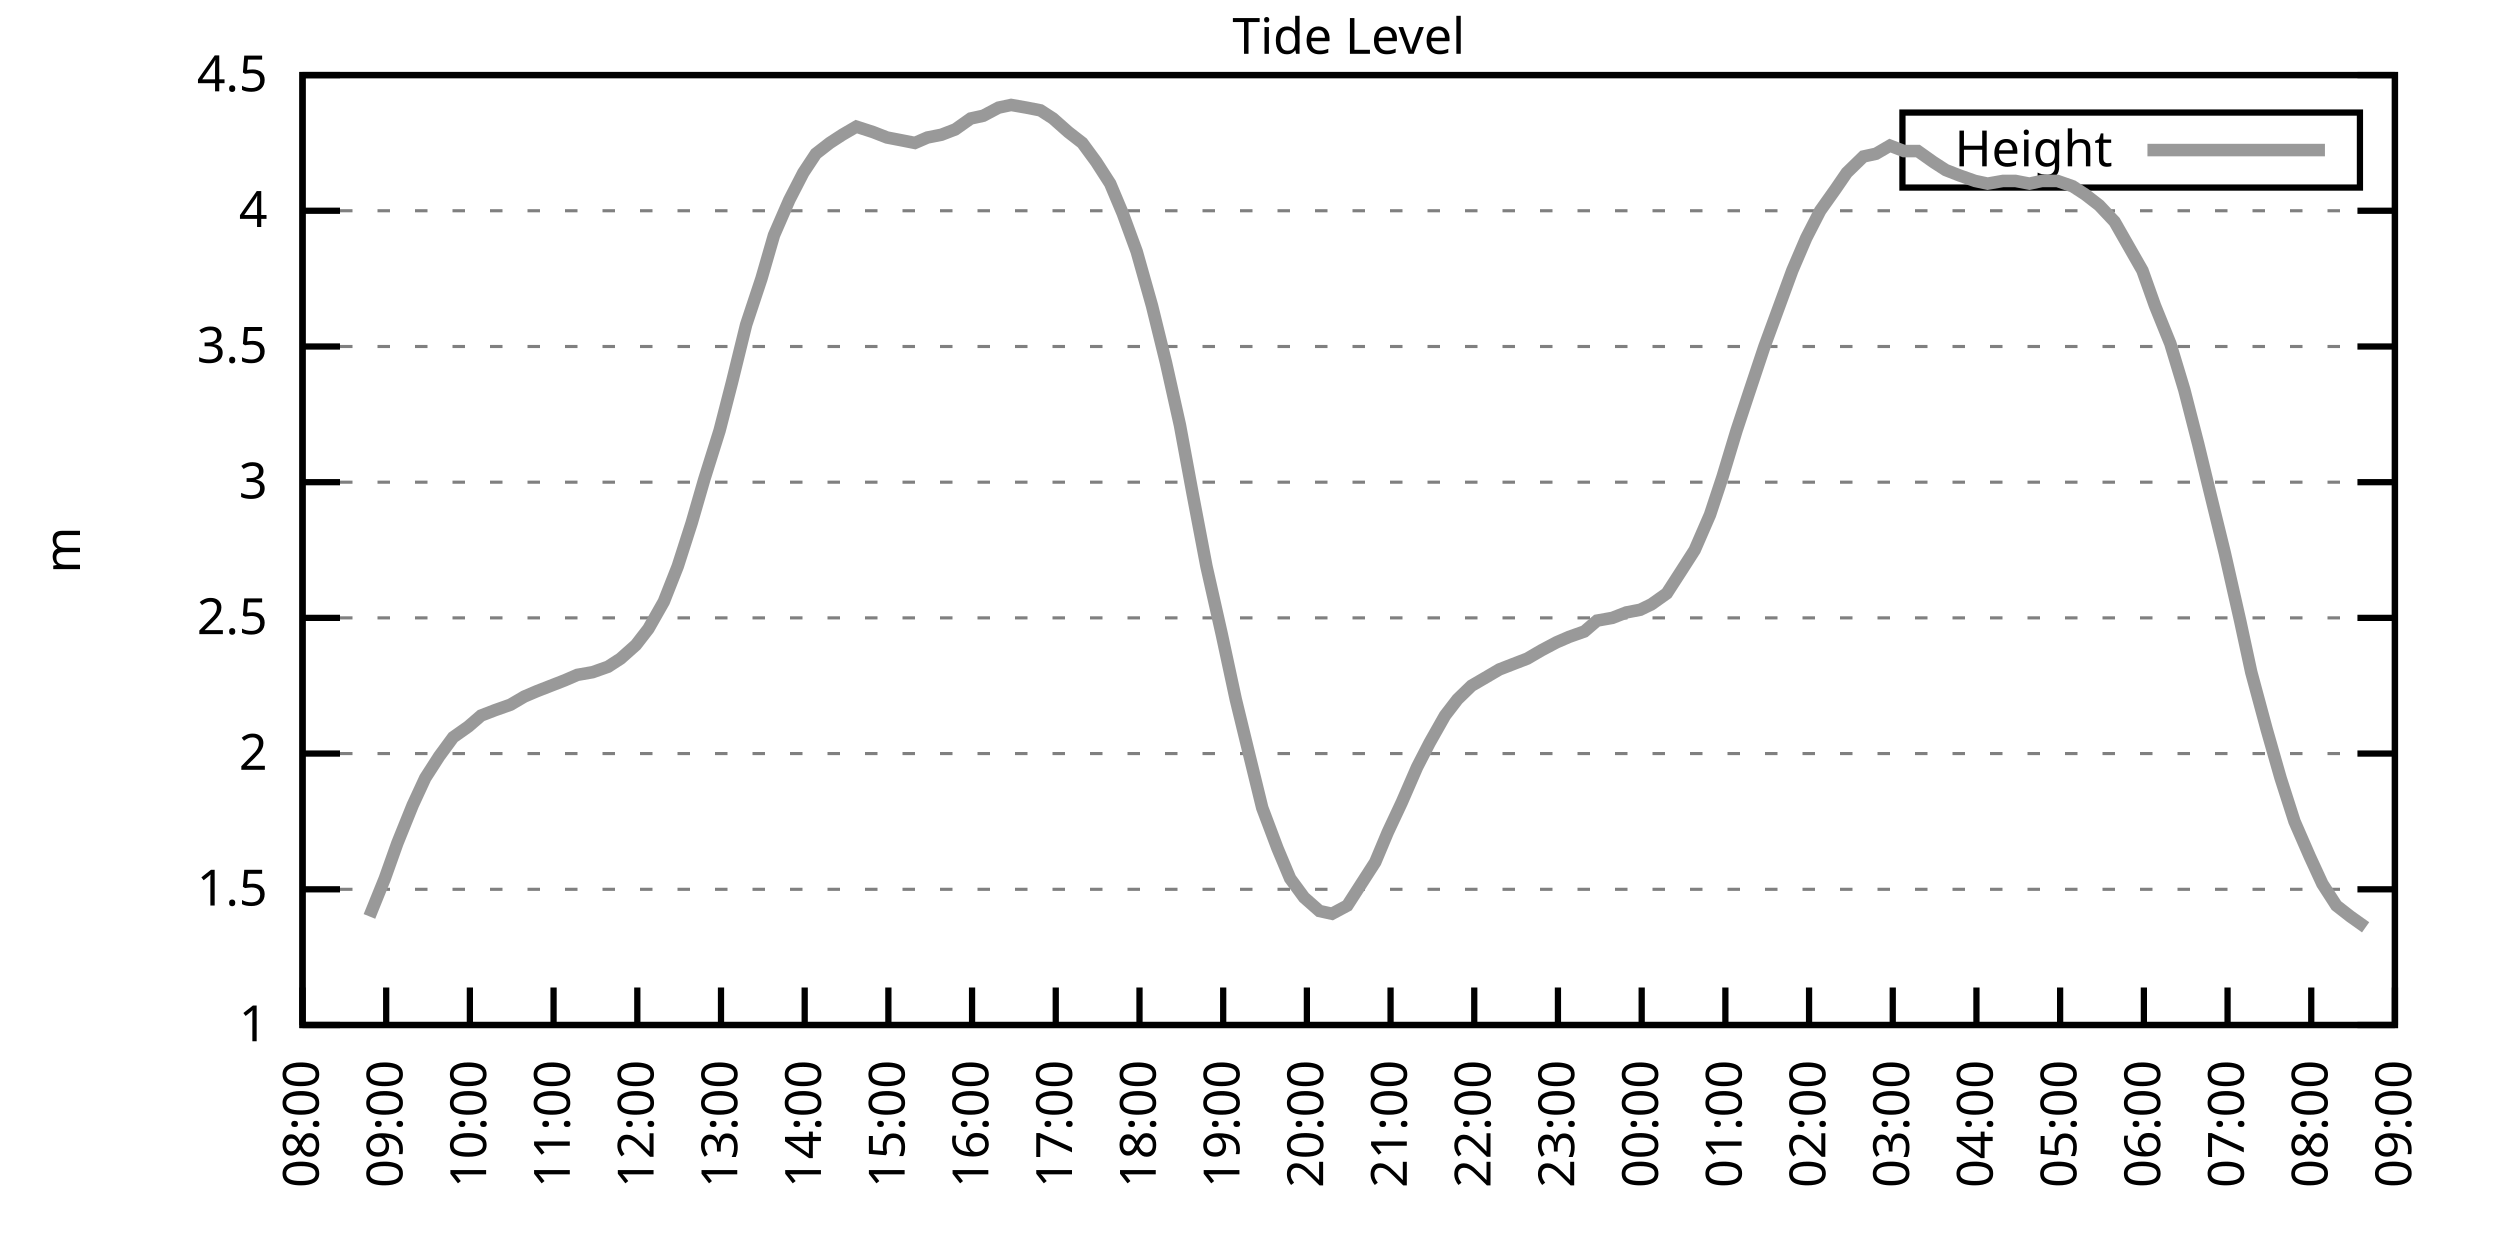
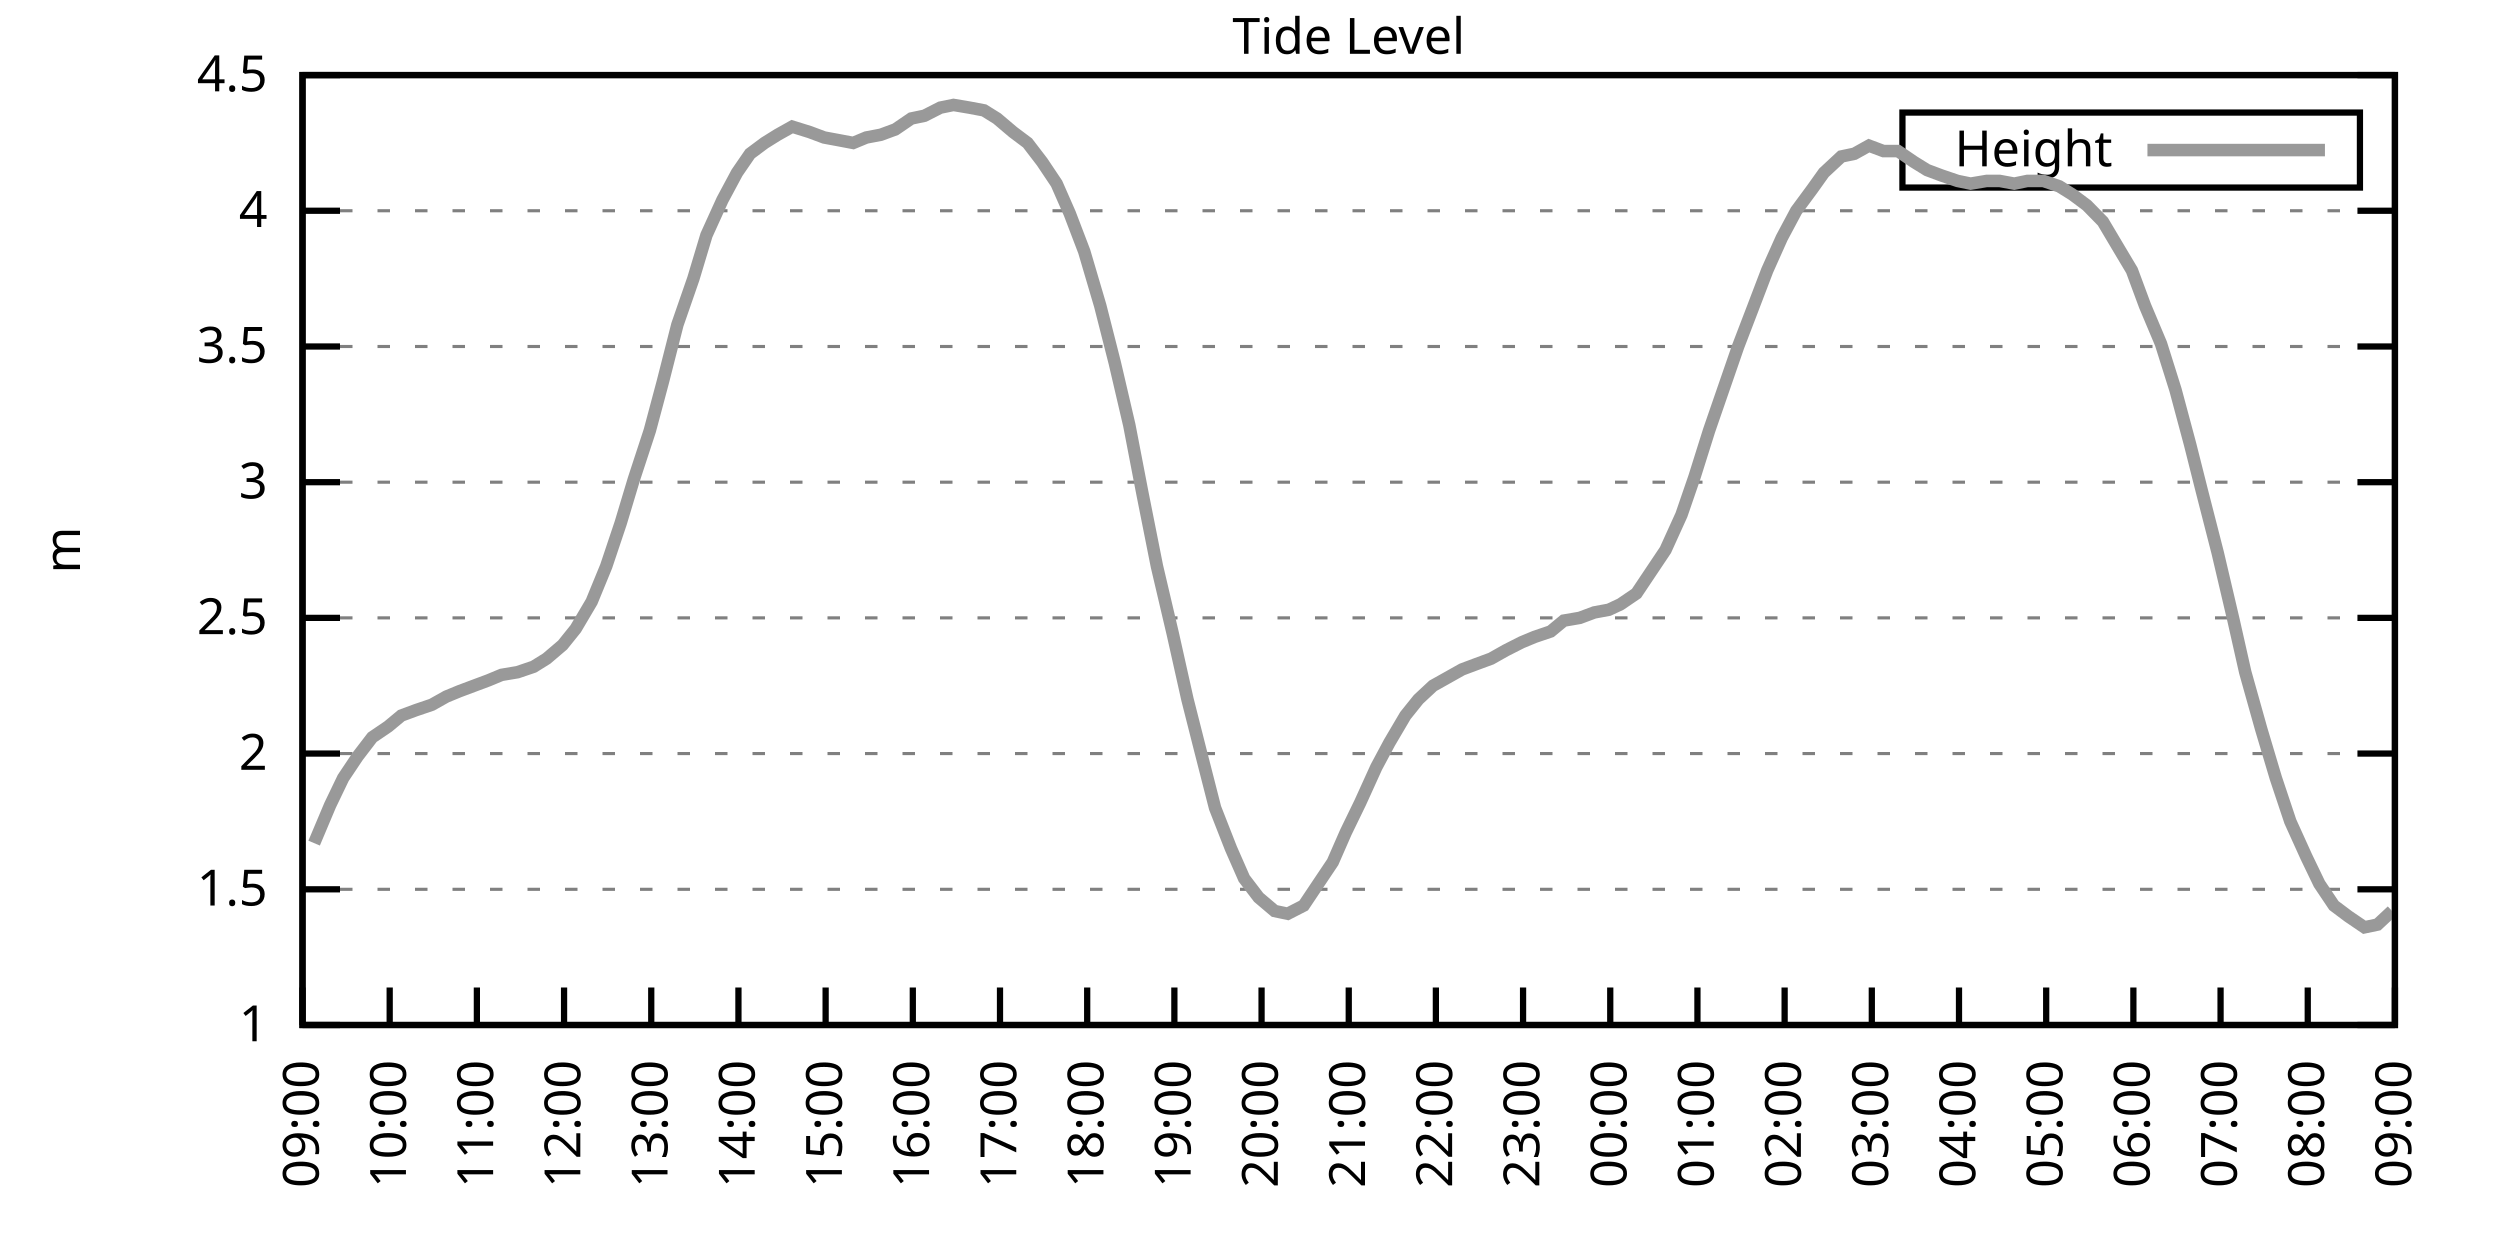
<svg xmlns="http://www.w3.org/2000/svg" xmlns:xlink="http://www.w3.org/1999/xlink" width="400" height="200" viewBox="0 0 400 200">
  <g id="gnuplot_canvas">
    <rect x="0" y="0" width="400" height="200" fill="none" />
    <defs>
      <circle id="gpDot" r="0.5" stroke-width="0.5" stroke="currentColor" />
      <path id="gpPt0" stroke-width="0.333" stroke="currentColor" d="M-1,0 h2 M0,-1 v2" />
      <path id="gpPt1" stroke-width="0.333" stroke="currentColor" d="M-1,-1 L1,1 M1,-1 L-1,1" />
      <path id="gpPt2" stroke-width="0.333" stroke="currentColor" d="M-1,0 L1,0 M0,-1 L0,1 M-1,-1 L1,1 M-1,1 L1,-1" />
      <rect id="gpPt3" stroke-width="0.333" stroke="currentColor" x="-1" y="-1" width="2" height="2" />
      <rect id="gpPt4" stroke-width="0.333" stroke="currentColor" fill="currentColor" x="-1" y="-1" width="2" height="2" />
      <circle id="gpPt5" stroke-width="0.333" stroke="currentColor" cx="0" cy="0" r="1" />
      <use xlink:href="#gpPt5" id="gpPt6" fill="currentColor" stroke="none" />
      <path id="gpPt7" stroke-width="0.333" stroke="currentColor" d="M0,-1.33 L-1.33,0.67 L1.33,0.67 z" />
      <use xlink:href="#gpPt7" id="gpPt8" fill="currentColor" stroke="none" />
      <use xlink:href="#gpPt7" id="gpPt9" stroke="currentColor" transform="rotate(180)" />
      <use xlink:href="#gpPt9" id="gpPt10" fill="currentColor" stroke="none" />
      <use xlink:href="#gpPt3" id="gpPt11" stroke="currentColor" transform="rotate(45)" />
      <use xlink:href="#gpPt11" id="gpPt12" fill="currentColor" stroke="none" />
      <path id="gpPt13" stroke-width="0.333" stroke="currentColor" d="M0,1.330 L1.265,0.411 L0.782,-1.067 L-0.782,-1.076 L-1.265,0.411 z" />
      <use xlink:href="#gpPt13" id="gpPt14" fill="currentColor" stroke="none" />
      <filter id="textbox" filterUnits="objectBoundingBox" x="0" y="0" height="1" width="1">
        <feFlood flood-color="white" flood-opacity="1" result="bgnd" />
        <feComposite in="SourceGraphic" in2="bgnd" operator="atop" />
      </filter>
      <filter id="greybox" filterUnits="objectBoundingBox" x="0" y="0" height="1" width="1">
        <feFlood flood-color="lightgrey" flood-opacity="1" result="grey" />
        <feComposite in="SourceGraphic" in2="grey" operator="atop" />
      </filter>
    </defs>
    <g fill="none" color="white" stroke="currentColor" stroke-width="1.00" stroke-linecap="butt" stroke-linejoin="miter">
</g>
    <g fill="none" color="black" stroke="currentColor" stroke-width="1.00" stroke-linecap="butt" stroke-linejoin="miter">
      <g stroke="none" shape-rendering="crispEdges">
        <polygon fill="rgb(255, 255, 255)" points="48.40,164.00 383.18,164.00 383.18,12.02 48.40,12.02 " />
      </g>
    </g>
    <g fill="none" color="black" stroke="currentColor" stroke-width="1.00" stroke-linecap="butt" stroke-linejoin="miter">
</g>
    <g fill="none" color="black" stroke="black" stroke-width="0.50" stroke-linecap="butt" stroke-linejoin="miter">
</g>
    <g fill="none" color="gray" stroke="currentColor" stroke-width="0.50" stroke-linecap="butt" stroke-linejoin="miter">
      <path stroke="gray" stroke-dasharray="2,4" class="gridline" d="M48.40,164.00 L383.19,164.00  " />
    </g>
    <g fill="none" color="gray" stroke="gray" stroke-width="1.00" stroke-linecap="butt" stroke-linejoin="miter">
</g>
    <g fill="none" color="black" stroke="currentColor" stroke-width="1.00" stroke-linecap="butt" stroke-linejoin="miter">
      <path stroke="black" d="M48.40,164.00 L54.40,164.00 M383.19,164.00 L377.19,164.00  " />
      <g transform="translate(42.80,166.60)" stroke="none" fill="black" font-family="Sans" font-size="8.00" text-anchor="end">
        <text>
          <tspan font-family="Sans"> 1</tspan>
        </text>
      </g>
    </g>
    <g fill="none" color="black" stroke="currentColor" stroke-width="1.00" stroke-linecap="butt" stroke-linejoin="miter">
</g>
    <g fill="none" color="black" stroke="black" stroke-width="0.50" stroke-linecap="butt" stroke-linejoin="miter">
</g>
    <g fill="none" color="gray" stroke="currentColor" stroke-width="0.50" stroke-linecap="butt" stroke-linejoin="miter">
      <path stroke="gray" stroke-dasharray="2,4" class="gridline" d="M48.40,142.29 L383.19,142.29  " />
    </g>
    <g fill="none" color="gray" stroke="gray" stroke-width="1.00" stroke-linecap="butt" stroke-linejoin="miter">
</g>
    <g fill="none" color="black" stroke="currentColor" stroke-width="1.00" stroke-linecap="butt" stroke-linejoin="miter">
      <path stroke="black" d="M48.40,142.29 L54.40,142.29 M383.19,142.29 L377.19,142.29  " />
      <g transform="translate(42.80,144.89)" stroke="none" fill="black" font-family="Sans" font-size="8.00" text-anchor="end">
        <text>
          <tspan font-family="Sans"> 1.5</tspan>
        </text>
      </g>
    </g>
    <g fill="none" color="black" stroke="currentColor" stroke-width="1.00" stroke-linecap="butt" stroke-linejoin="miter">
</g>
    <g fill="none" color="black" stroke="black" stroke-width="0.50" stroke-linecap="butt" stroke-linejoin="miter">
</g>
    <g fill="none" color="gray" stroke="currentColor" stroke-width="0.50" stroke-linecap="butt" stroke-linejoin="miter">
      <path stroke="gray" stroke-dasharray="2,4" class="gridline" d="M48.40,120.57 L383.19,120.57  " />
    </g>
    <g fill="none" color="gray" stroke="gray" stroke-width="1.00" stroke-linecap="butt" stroke-linejoin="miter">
</g>
    <g fill="none" color="black" stroke="currentColor" stroke-width="1.00" stroke-linecap="butt" stroke-linejoin="miter">
      <path stroke="black" d="M48.40,120.57 L54.40,120.57 M383.19,120.57 L377.19,120.57  " />
      <g transform="translate(42.80,123.17)" stroke="none" fill="black" font-family="Sans" font-size="8.00" text-anchor="end">
        <text>
          <tspan font-family="Sans"> 2</tspan>
        </text>
      </g>
    </g>
    <g fill="none" color="black" stroke="currentColor" stroke-width="1.00" stroke-linecap="butt" stroke-linejoin="miter">
</g>
    <g fill="none" color="black" stroke="black" stroke-width="0.50" stroke-linecap="butt" stroke-linejoin="miter">
</g>
    <g fill="none" color="gray" stroke="currentColor" stroke-width="0.50" stroke-linecap="butt" stroke-linejoin="miter">
      <path stroke="gray" stroke-dasharray="2,4" class="gridline" d="M48.40,98.86 L383.19,98.86  " />
    </g>
    <g fill="none" color="gray" stroke="gray" stroke-width="1.00" stroke-linecap="butt" stroke-linejoin="miter">
</g>
    <g fill="none" color="black" stroke="currentColor" stroke-width="1.00" stroke-linecap="butt" stroke-linejoin="miter">
      <path stroke="black" d="M48.40,98.86 L54.40,98.86 M383.19,98.86 L377.19,98.86  " />
      <g transform="translate(42.80,101.46)" stroke="none" fill="black" font-family="Sans" font-size="8.00" text-anchor="end">
        <text>
          <tspan font-family="Sans"> 2.5</tspan>
        </text>
      </g>
    </g>
    <g fill="none" color="black" stroke="currentColor" stroke-width="1.00" stroke-linecap="butt" stroke-linejoin="miter">
</g>
    <g fill="none" color="black" stroke="black" stroke-width="0.50" stroke-linecap="butt" stroke-linejoin="miter">
</g>
    <g fill="none" color="gray" stroke="currentColor" stroke-width="0.50" stroke-linecap="butt" stroke-linejoin="miter">
      <path stroke="gray" stroke-dasharray="2,4" class="gridline" d="M48.40,77.15 L383.19,77.15  " />
    </g>
    <g fill="none" color="gray" stroke="gray" stroke-width="1.00" stroke-linecap="butt" stroke-linejoin="miter">
</g>
    <g fill="none" color="black" stroke="currentColor" stroke-width="1.00" stroke-linecap="butt" stroke-linejoin="miter">
      <path stroke="black" d="M48.40,77.15 L54.40,77.15 M383.19,77.15 L377.19,77.15  " />
      <g transform="translate(42.80,79.75)" stroke="none" fill="black" font-family="Sans" font-size="8.00" text-anchor="end">
        <text>
          <tspan font-family="Sans"> 3</tspan>
        </text>
      </g>
    </g>
    <g fill="none" color="black" stroke="currentColor" stroke-width="1.00" stroke-linecap="butt" stroke-linejoin="miter">
</g>
    <g fill="none" color="black" stroke="black" stroke-width="0.50" stroke-linecap="butt" stroke-linejoin="miter">
</g>
    <g fill="none" color="gray" stroke="currentColor" stroke-width="0.50" stroke-linecap="butt" stroke-linejoin="miter">
      <path stroke="gray" stroke-dasharray="2,4" class="gridline" d="M48.40,55.44 L383.19,55.44  " />
    </g>
    <g fill="none" color="gray" stroke="gray" stroke-width="1.00" stroke-linecap="butt" stroke-linejoin="miter">
</g>
    <g fill="none" color="black" stroke="currentColor" stroke-width="1.00" stroke-linecap="butt" stroke-linejoin="miter">
      <path stroke="black" d="M48.40,55.44 L54.40,55.44 M383.19,55.44 L377.19,55.44  " />
      <g transform="translate(42.80,58.04)" stroke="none" fill="black" font-family="Sans" font-size="8.00" text-anchor="end">
        <text>
          <tspan font-family="Sans"> 3.5</tspan>
        </text>
      </g>
    </g>
    <g fill="none" color="black" stroke="currentColor" stroke-width="1.00" stroke-linecap="butt" stroke-linejoin="miter">
</g>
    <g fill="none" color="black" stroke="black" stroke-width="0.50" stroke-linecap="butt" stroke-linejoin="miter">
</g>
    <g fill="none" color="gray" stroke="currentColor" stroke-width="0.50" stroke-linecap="butt" stroke-linejoin="miter">
      <path stroke="gray" stroke-dasharray="2,4" class="gridline" d="M48.40,33.72 L383.19,33.72  " />
    </g>
    <g fill="none" color="gray" stroke="gray" stroke-width="1.00" stroke-linecap="butt" stroke-linejoin="miter">
</g>
    <g fill="none" color="black" stroke="currentColor" stroke-width="1.00" stroke-linecap="butt" stroke-linejoin="miter">
      <path stroke="black" d="M48.40,33.72 L54.40,33.72 M383.19,33.72 L377.19,33.72  " />
      <g transform="translate(42.80,36.32)" stroke="none" fill="black" font-family="Sans" font-size="8.00" text-anchor="end">
        <text>
          <tspan font-family="Sans"> 4</tspan>
        </text>
      </g>
    </g>
    <g fill="none" color="black" stroke="currentColor" stroke-width="1.00" stroke-linecap="butt" stroke-linejoin="miter">
</g>
    <g fill="none" color="black" stroke="black" stroke-width="0.50" stroke-linecap="butt" stroke-linejoin="miter">
</g>
    <g fill="none" color="gray" stroke="currentColor" stroke-width="0.50" stroke-linecap="butt" stroke-linejoin="miter">
      <path stroke="gray" stroke-dasharray="2,4" class="gridline" d="M48.40,12.01 L383.19,12.01  " />
    </g>
    <g fill="none" color="gray" stroke="gray" stroke-width="1.00" stroke-linecap="butt" stroke-linejoin="miter">
</g>
    <g fill="none" color="black" stroke="currentColor" stroke-width="1.00" stroke-linecap="butt" stroke-linejoin="miter">
      <path stroke="black" d="M48.40,12.01 L54.40,12.01 M383.19,12.01 L377.19,12.01  " />
      <g transform="translate(42.80,14.61)" stroke="none" fill="black" font-family="Sans" font-size="8.00" text-anchor="end">
        <text>
          <tspan font-family="Sans"> 4.5</tspan>
        </text>
      </g>
    </g>
    <g fill="none" color="black" stroke="currentColor" stroke-width="1.00" stroke-linecap="butt" stroke-linejoin="miter">
      <path stroke="black" d="M48.40,164.00 L48.40,158.00  " />
      <g transform="translate(51.00,169.60) rotate(270.00)" stroke="none" fill="black" font-family="Sans" font-size="8.00" text-anchor="end">
        <text>
-           <tspan font-family="Sans">08:00</tspan>
-         </text>
-       </g>
-     </g>
-     <g fill="none" color="black" stroke="currentColor" stroke-width="1.00" stroke-linecap="butt" stroke-linejoin="miter">
-       <path stroke="black" d="M61.79,164.00 L61.79,158.00  " />
-       <g transform="translate(64.39,169.60) rotate(270.00)" stroke="none" fill="black" font-family="Sans" font-size="8.00" text-anchor="end">
-         <text>
          <tspan font-family="Sans">09:00</tspan>
        </text>
      </g>
    </g>
    <g fill="none" color="black" stroke="currentColor" stroke-width="1.00" stroke-linecap="butt" stroke-linejoin="miter">
-       <path stroke="black" d="M75.18,164.00 L75.18,158.00  " />
-       <g transform="translate(77.78,169.60) rotate(270.00)" stroke="none" fill="black" font-family="Sans" font-size="8.00" text-anchor="end">
+       <path stroke="black" d="M62.35,164.00 L62.35,158.00  " />
+       <g transform="translate(64.95,169.60) rotate(270.00)" stroke="none" fill="black" font-family="Sans" font-size="8.00" text-anchor="end">
        <text>
          <tspan font-family="Sans">10:00</tspan>
        </text>
      </g>
    </g>
    <g fill="none" color="black" stroke="currentColor" stroke-width="1.00" stroke-linecap="butt" stroke-linejoin="miter">
-       <path stroke="black" d="M88.57,164.00 L88.57,158.00  " />
-       <g transform="translate(91.17,169.60) rotate(270.00)" stroke="none" fill="black" font-family="Sans" font-size="8.00" text-anchor="end">
+       <path stroke="black" d="M76.30,164.00 L76.30,158.00  " />
+       <g transform="translate(78.90,169.60) rotate(270.00)" stroke="none" fill="black" font-family="Sans" font-size="8.00" text-anchor="end">
        <text>
          <tspan font-family="Sans">11:00</tspan>
        </text>
      </g>
    </g>
    <g fill="none" color="black" stroke="currentColor" stroke-width="1.00" stroke-linecap="butt" stroke-linejoin="miter">
-       <path stroke="black" d="M101.97,164.00 L101.97,158.00  " />
-       <g transform="translate(104.57,169.60) rotate(270.00)" stroke="none" fill="black" font-family="Sans" font-size="8.00" text-anchor="end">
+       <path stroke="black" d="M90.25,164.00 L90.25,158.00  " />
+       <g transform="translate(92.85,169.60) rotate(270.00)" stroke="none" fill="black" font-family="Sans" font-size="8.00" text-anchor="end">
        <text>
          <tspan font-family="Sans">12:00</tspan>
        </text>
      </g>
    </g>
    <g fill="none" color="black" stroke="currentColor" stroke-width="1.00" stroke-linecap="butt" stroke-linejoin="miter">
-       <path stroke="black" d="M115.36,164.00 L115.36,158.00  " />
-       <g transform="translate(117.96,169.60) rotate(270.00)" stroke="none" fill="black" font-family="Sans" font-size="8.00" text-anchor="end">
+       <path stroke="black" d="M104.20,164.00 L104.20,158.00  " />
+       <g transform="translate(106.80,169.60) rotate(270.00)" stroke="none" fill="black" font-family="Sans" font-size="8.00" text-anchor="end">
        <text>
          <tspan font-family="Sans">13:00</tspan>
        </text>
      </g>
    </g>
    <g fill="none" color="black" stroke="currentColor" stroke-width="1.00" stroke-linecap="butt" stroke-linejoin="miter">
-       <path stroke="black" d="M128.75,164.00 L128.75,158.00  " />
-       <g transform="translate(131.35,169.60) rotate(270.00)" stroke="none" fill="black" font-family="Sans" font-size="8.00" text-anchor="end">
+       <path stroke="black" d="M118.15,164.00 L118.15,158.00  " />
+       <g transform="translate(120.75,169.60) rotate(270.00)" stroke="none" fill="black" font-family="Sans" font-size="8.00" text-anchor="end">
        <text>
          <tspan font-family="Sans">14:00</tspan>
        </text>
      </g>
    </g>
    <g fill="none" color="black" stroke="currentColor" stroke-width="1.00" stroke-linecap="butt" stroke-linejoin="miter">
-       <path stroke="black" d="M142.14,164.00 L142.14,158.00  " />
-       <g transform="translate(144.74,169.60) rotate(270.00)" stroke="none" fill="black" font-family="Sans" font-size="8.00" text-anchor="end">
+       <path stroke="black" d="M132.10,164.00 L132.10,158.00  " />
+       <g transform="translate(134.70,169.60) rotate(270.00)" stroke="none" fill="black" font-family="Sans" font-size="8.00" text-anchor="end">
        <text>
          <tspan font-family="Sans">15:00</tspan>
        </text>
      </g>
    </g>
    <g fill="none" color="black" stroke="currentColor" stroke-width="1.00" stroke-linecap="butt" stroke-linejoin="miter">
-       <path stroke="black" d="M155.53,164.00 L155.53,158.00  " />
-       <g transform="translate(158.13,169.60) rotate(270.00)" stroke="none" fill="black" font-family="Sans" font-size="8.00" text-anchor="end">
+       <path stroke="black" d="M146.05,164.00 L146.05,158.00  " />
+       <g transform="translate(148.65,169.60) rotate(270.00)" stroke="none" fill="black" font-family="Sans" font-size="8.00" text-anchor="end">
        <text>
          <tspan font-family="Sans">16:00</tspan>
        </text>
      </g>
    </g>
    <g fill="none" color="black" stroke="currentColor" stroke-width="1.00" stroke-linecap="butt" stroke-linejoin="miter">
-       <path stroke="black" d="M168.92,164.00 L168.92,158.00  " />
-       <g transform="translate(171.52,169.60) rotate(270.00)" stroke="none" fill="black" font-family="Sans" font-size="8.00" text-anchor="end">
+       <path stroke="black" d="M160.00,164.00 L160.00,158.00  " />
+       <g transform="translate(162.60,169.60) rotate(270.00)" stroke="none" fill="black" font-family="Sans" font-size="8.00" text-anchor="end">
        <text>
          <tspan font-family="Sans">17:00</tspan>
        </text>
      </g>
    </g>
    <g fill="none" color="black" stroke="currentColor" stroke-width="1.00" stroke-linecap="butt" stroke-linejoin="miter">
-       <path stroke="black" d="M182.32,164.00 L182.32,158.00  " />
-       <g transform="translate(184.92,169.60) rotate(270.00)" stroke="none" fill="black" font-family="Sans" font-size="8.00" text-anchor="end">
+       <path stroke="black" d="M173.95,164.00 L173.95,158.00  " />
+       <g transform="translate(176.55,169.60) rotate(270.00)" stroke="none" fill="black" font-family="Sans" font-size="8.00" text-anchor="end">
        <text>
          <tspan font-family="Sans">18:00</tspan>
        </text>
      </g>
    </g>
    <g fill="none" color="black" stroke="currentColor" stroke-width="1.00" stroke-linecap="butt" stroke-linejoin="miter">
-       <path stroke="black" d="M195.71,164.00 L195.71,158.00  " />
-       <g transform="translate(198.31,169.60) rotate(270.00)" stroke="none" fill="black" font-family="Sans" font-size="8.00" text-anchor="end">
+       <path stroke="black" d="M187.90,164.00 L187.90,158.00  " />
+       <g transform="translate(190.50,169.60) rotate(270.00)" stroke="none" fill="black" font-family="Sans" font-size="8.00" text-anchor="end">
        <text>
          <tspan font-family="Sans">19:00</tspan>
        </text>
      </g>
    </g>
    <g fill="none" color="black" stroke="currentColor" stroke-width="1.00" stroke-linecap="butt" stroke-linejoin="miter">
-       <path stroke="black" d="M209.10,164.00 L209.10,158.00  " />
-       <g transform="translate(211.70,169.60) rotate(270.00)" stroke="none" fill="black" font-family="Sans" font-size="8.00" text-anchor="end">
+       <path stroke="black" d="M201.85,164.00 L201.85,158.00  " />
+       <g transform="translate(204.45,169.60) rotate(270.00)" stroke="none" fill="black" font-family="Sans" font-size="8.00" text-anchor="end">
        <text>
          <tspan font-family="Sans">20:00</tspan>
        </text>
      </g>
    </g>
    <g fill="none" color="black" stroke="currentColor" stroke-width="1.00" stroke-linecap="butt" stroke-linejoin="miter">
-       <path stroke="black" d="M222.49,164.00 L222.49,158.00  " />
-       <g transform="translate(225.09,169.60) rotate(270.00)" stroke="none" fill="black" font-family="Sans" font-size="8.00" text-anchor="end">
+       <path stroke="black" d="M215.80,164.00 L215.80,158.00  " />
+       <g transform="translate(218.40,169.60) rotate(270.00)" stroke="none" fill="black" font-family="Sans" font-size="8.00" text-anchor="end">
        <text>
          <tspan font-family="Sans">21:00</tspan>
        </text>
      </g>
    </g>
    <g fill="none" color="black" stroke="currentColor" stroke-width="1.00" stroke-linecap="butt" stroke-linejoin="miter">
-       <path stroke="black" d="M235.88,164.00 L235.88,158.00  " />
-       <g transform="translate(238.48,169.60) rotate(270.00)" stroke="none" fill="black" font-family="Sans" font-size="8.00" text-anchor="end">
+       <path stroke="black" d="M229.74,164.00 L229.74,158.00  " />
+       <g transform="translate(232.34,169.60) rotate(270.00)" stroke="none" fill="black" font-family="Sans" font-size="8.00" text-anchor="end">
        <text>
          <tspan font-family="Sans">22:00</tspan>
        </text>
      </g>
    </g>
    <g fill="none" color="black" stroke="currentColor" stroke-width="1.00" stroke-linecap="butt" stroke-linejoin="miter">
-       <path stroke="black" d="M249.27,164.00 L249.27,158.00  " />
-       <g transform="translate(251.87,169.60) rotate(270.00)" stroke="none" fill="black" font-family="Sans" font-size="8.00" text-anchor="end">
+       <path stroke="black" d="M243.69,164.00 L243.69,158.00  " />
+       <g transform="translate(246.29,169.60) rotate(270.00)" stroke="none" fill="black" font-family="Sans" font-size="8.00" text-anchor="end">
        <text>
          <tspan font-family="Sans">23:00</tspan>
        </text>
      </g>
    </g>
    <g fill="none" color="black" stroke="currentColor" stroke-width="1.00" stroke-linecap="butt" stroke-linejoin="miter">
-       <path stroke="black" d="M262.67,164.00 L262.67,158.00  " />
-       <g transform="translate(265.27,169.60) rotate(270.00)" stroke="none" fill="black" font-family="Sans" font-size="8.00" text-anchor="end">
+       <path stroke="black" d="M257.64,164.00 L257.64,158.00  " />
+       <g transform="translate(260.24,169.60) rotate(270.00)" stroke="none" fill="black" font-family="Sans" font-size="8.00" text-anchor="end">
        <text>
          <tspan font-family="Sans">00:00</tspan>
        </text>
      </g>
    </g>
    <g fill="none" color="black" stroke="currentColor" stroke-width="1.00" stroke-linecap="butt" stroke-linejoin="miter">
-       <path stroke="black" d="M276.06,164.00 L276.06,158.00  " />
-       <g transform="translate(278.66,169.60) rotate(270.00)" stroke="none" fill="black" font-family="Sans" font-size="8.00" text-anchor="end">
+       <path stroke="black" d="M271.59,164.00 L271.59,158.00  " />
+       <g transform="translate(274.19,169.60) rotate(270.00)" stroke="none" fill="black" font-family="Sans" font-size="8.00" text-anchor="end">
        <text>
          <tspan font-family="Sans">01:00</tspan>
        </text>
      </g>
    </g>
    <g fill="none" color="black" stroke="currentColor" stroke-width="1.00" stroke-linecap="butt" stroke-linejoin="miter">
-       <path stroke="black" d="M289.45,164.00 L289.45,158.00  " />
-       <g transform="translate(292.05,169.60) rotate(270.00)" stroke="none" fill="black" font-family="Sans" font-size="8.00" text-anchor="end">
+       <path stroke="black" d="M285.54,164.00 L285.54,158.00  " />
+       <g transform="translate(288.14,169.60) rotate(270.00)" stroke="none" fill="black" font-family="Sans" font-size="8.00" text-anchor="end">
        <text>
          <tspan font-family="Sans">02:00</tspan>
        </text>
      </g>
    </g>
    <g fill="none" color="black" stroke="currentColor" stroke-width="1.00" stroke-linecap="butt" stroke-linejoin="miter">
-       <path stroke="black" d="M302.84,164.00 L302.84,158.00  " />
-       <g transform="translate(305.44,169.60) rotate(270.00)" stroke="none" fill="black" font-family="Sans" font-size="8.00" text-anchor="end">
+       <path stroke="black" d="M299.49,164.00 L299.49,158.00  " />
+       <g transform="translate(302.09,169.60) rotate(270.00)" stroke="none" fill="black" font-family="Sans" font-size="8.00" text-anchor="end">
        <text>
          <tspan font-family="Sans">03:00</tspan>
        </text>
      </g>
    </g>
    <g fill="none" color="black" stroke="currentColor" stroke-width="1.00" stroke-linecap="butt" stroke-linejoin="miter">
-       <path stroke="black" d="M316.23,164.00 L316.23,158.00  " />
-       <g transform="translate(318.83,169.60) rotate(270.00)" stroke="none" fill="black" font-family="Sans" font-size="8.00" text-anchor="end">
+       <path stroke="black" d="M313.44,164.00 L313.44,158.00  " />
+       <g transform="translate(316.04,169.60) rotate(270.00)" stroke="none" fill="black" font-family="Sans" font-size="8.00" text-anchor="end">
        <text>
          <tspan font-family="Sans">04:00</tspan>
        </text>
      </g>
    </g>
    <g fill="none" color="black" stroke="currentColor" stroke-width="1.00" stroke-linecap="butt" stroke-linejoin="miter">
-       <path stroke="black" d="M329.62,164.00 L329.62,158.00  " />
-       <g transform="translate(332.22,169.60) rotate(270.00)" stroke="none" fill="black" font-family="Sans" font-size="8.00" text-anchor="end">
+       <path stroke="black" d="M327.39,164.00 L327.39,158.00  " />
+       <g transform="translate(329.99,169.60) rotate(270.00)" stroke="none" fill="black" font-family="Sans" font-size="8.00" text-anchor="end">
        <text>
          <tspan font-family="Sans">05:00</tspan>
        </text>
      </g>
    </g>
    <g fill="none" color="black" stroke="currentColor" stroke-width="1.00" stroke-linecap="butt" stroke-linejoin="miter">
-       <path stroke="black" d="M343.02,164.00 L343.02,158.00  " />
-       <g transform="translate(345.62,169.60) rotate(270.00)" stroke="none" fill="black" font-family="Sans" font-size="8.00" text-anchor="end">
+       <path stroke="black" d="M341.34,164.00 L341.34,158.00  " />
+       <g transform="translate(343.94,169.60) rotate(270.00)" stroke="none" fill="black" font-family="Sans" font-size="8.00" text-anchor="end">
        <text>
          <tspan font-family="Sans">06:00</tspan>
        </text>
      </g>
    </g>
    <g fill="none" color="black" stroke="currentColor" stroke-width="1.00" stroke-linecap="butt" stroke-linejoin="miter">
-       <path stroke="black" d="M356.41,164.00 L356.41,158.00  " />
-       <g transform="translate(359.01,169.60) rotate(270.00)" stroke="none" fill="black" font-family="Sans" font-size="8.00" text-anchor="end">
+       <path stroke="black" d="M355.29,164.00 L355.29,158.00  " />
+       <g transform="translate(357.89,169.60) rotate(270.00)" stroke="none" fill="black" font-family="Sans" font-size="8.00" text-anchor="end">
        <text>
          <tspan font-family="Sans">07:00</tspan>
        </text>
      </g>
    </g>
    <g fill="none" color="black" stroke="currentColor" stroke-width="1.00" stroke-linecap="butt" stroke-linejoin="miter">
-       <path stroke="black" d="M369.80,164.00 L369.80,158.00  " />
-       <g transform="translate(372.40,169.60) rotate(270.00)" stroke="none" fill="black" font-family="Sans" font-size="8.00" text-anchor="end">
+       <path stroke="black" d="M369.24,164.00 L369.24,158.00  " />
+       <g transform="translate(371.84,169.60) rotate(270.00)" stroke="none" fill="black" font-family="Sans" font-size="8.00" text-anchor="end">
        <text>
          <tspan font-family="Sans">08:00</tspan>
        </text>
      </g>
    </g>
    <g fill="none" color="black" stroke="currentColor" stroke-width="1.00" stroke-linecap="butt" stroke-linejoin="miter">
      <path stroke="black" d="M383.19,164.00 L383.19,158.00  " />
      <g transform="translate(385.79,169.60) rotate(270.00)" stroke="none" fill="black" font-family="Sans" font-size="8.00" text-anchor="end">
        <text>
          <tspan font-family="Sans">09:00</tspan>
        </text>
      </g>
    </g>
    <g fill="none" color="black" stroke="currentColor" stroke-width="1.00" stroke-linecap="butt" stroke-linejoin="miter">
</g>
    <g fill="none" color="black" stroke="currentColor" stroke-width="1.00" stroke-linecap="butt" stroke-linejoin="miter">
      <path stroke="black" d="M48.40,12.01 L48.40,164.00 L383.19,164.00 L383.19,12.01 L48.40,12.01 Z  " />
    </g>
    <g fill="none" color="black" stroke="currentColor" stroke-width="1.00" stroke-linecap="butt" stroke-linejoin="miter">
</g>
    <g fill="none" color="black" stroke="currentColor" stroke-width="1.00" stroke-linecap="butt" stroke-linejoin="miter">
      <path stroke="black" d="M304.39,30.01 L304.39,18.01 L377.59,18.01 L377.59,30.01 L304.39,30.01 Z  " />
    </g>
    <g id="Tide_level_plot_1">
      <g fill="none" color="white" stroke="black" stroke-width="2.00" stroke-linecap="butt" stroke-linejoin="miter">
</g>
      <g fill="none" color="black" stroke="currentColor" stroke-width="2.00" stroke-linecap="butt" stroke-linejoin="miter">
        <g transform="translate(337.99,26.61)" stroke="none" fill="black" font-family="Sans" font-size="8.00" text-anchor="end">
          <text>
            <tspan font-family="Sans">Height</tspan>
          </text>
        </g>
      </g>
      <g fill="none" color="black" stroke="currentColor" stroke-width="2.00" stroke-linecap="butt" stroke-linejoin="miter">
-         <path stroke="rgb(153, 153, 153)" d="M343.59,24.01 L371.99,24.01 M59.11,146.63 L61.57,140.55 L63.58,134.90 L66.03,128.83 L68.04,124.48 L70.27,121.01   L72.50,117.97 L74.96,116.23 L76.97,114.49 L79.20,113.63 L81.66,112.76 L83.89,111.45 L85.90,110.59 L88.13,109.72   L90.36,108.85 L92.37,107.98 L94.82,107.55 L97.28,106.68 L99.29,105.38 L101.74,103.20 L103.75,100.60 L106.21,96.26   L108.44,90.61 L110.67,83.66 L112.68,76.71 L115.13,68.90 L117.14,61.08 L119.38,51.96 L121.83,44.58 L123.84,37.63   L126.29,31.99 L128.53,27.64 L130.54,24.60 L132.77,22.87 L134.78,21.56 L137.01,20.26 L139.69,21.13 L141.92,22.00   L144.15,22.43 L146.38,22.87 L148.39,22.00 L150.62,21.56 L152.85,20.70 L155.31,18.96 L157.32,18.52 L159.77,17.22   L161.78,16.79 L164.24,17.22 L166.47,17.66 L168.48,18.96 L170.93,21.13 L173.17,22.87 L175.40,25.91 L177.63,29.38   L179.64,34.16 L181.87,40.24 L184.32,48.92 L186.56,58.04 L188.79,68.03 L190.80,78.89 L193.03,90.61 L195.48,101.47   L197.72,111.89 L199.73,120.14 L201.96,129.26 L204.41,135.77 L206.42,140.55 L208.65,143.59 L211.11,145.76 L213.12,146.20   L215.57,144.89 L217.80,141.42 L220.04,137.94 L222.04,133.17 L224.28,128.39 L226.73,122.75 L228.74,118.84 L231.20,114.49   L233.20,111.89 L235.44,109.72 L237.67,108.42 L239.90,107.11 L242.13,106.24 L244.36,105.38 L246.60,104.07 L249.05,102.77   L251.06,101.90 L253.51,101.03 L255.52,99.30 L257.98,98.86 L260.21,97.99 L262.44,97.56 L264.23,96.69 L266.68,94.95   L268.92,91.48 L271.15,88.00 L273.60,82.36 L275.61,76.28 L277.84,68.90 L279.85,62.82 L282.31,55.44 L284.54,49.36   L286.77,43.28 L289.00,38.07 L291.23,33.72 L293.69,30.25 L295.48,27.64 L298.15,25.04 L300.16,24.60 L302.39,23.30   L304.63,24.17 L306.86,24.17 L309.31,25.91 L311.32,27.21 L313.55,28.08 L316.01,28.95 L318.02,29.38 L320.47,28.95   L322.48,28.95 L324.71,29.38 L326.72,28.95 L329.18,28.95 L331.63,29.81 L333.64,31.12 L335.87,32.85 L338.33,35.46   L340.56,39.37 L342.79,43.28 L344.80,48.92 L347.26,55.00 L349.49,62.38 L351.72,71.07 L353.51,78.45 L355.96,88.44   L358.42,99.30 L360.20,107.55 L362.66,116.67 L364.89,124.48 L367.12,131.43 L369.58,137.08 L371.58,141.42 L373.82,144.89   L376.05,146.63 L378.50,148.37  " />
+         <path stroke="rgb(153, 153, 153)" d="M343.59,24.01 L371.99,24.01 M50.26,134.90 L52.82,128.83 L54.91,124.48 L57.23,121.01 L59.56,117.97 L62.12,116.23   L64.21,114.49 L66.53,113.63 L69.09,112.76 L71.42,111.45 L73.51,110.59 L75.83,109.72 L78.16,108.85 L80.25,107.98   L82.81,107.55 L85.37,106.68 L87.46,105.38 L90.02,103.20 L92.11,100.60 L94.67,96.26 L96.99,90.61 L99.32,83.66   L101.41,76.71 L103.97,68.90 L106.06,61.08 L108.38,51.96 L110.94,44.58 L113.03,37.63 L115.59,31.99 L117.92,27.64   L120.01,24.60 L122.33,22.87 L124.43,21.56 L126.75,20.26 L129.54,21.13 L131.87,22.00 L134.19,22.43 L136.51,22.87   L138.61,22.00 L140.93,21.56 L143.26,20.70 L145.81,18.96 L147.91,18.52 L150.46,17.22 L152.56,16.79 L155.11,17.22   L157.44,17.66 L159.53,18.96 L162.09,21.13 L164.41,22.87 L166.74,25.91 L169.06,29.38 L171.16,34.16 L173.48,40.24   L176.04,48.92 L178.36,58.04 L180.69,68.03 L182.78,78.89 L185.11,90.61 L187.66,101.47 L189.99,111.89 L192.08,120.14   L194.41,129.26 L196.96,135.77 L199.06,140.55 L201.38,143.59 L203.94,145.76 L206.03,146.20 L208.59,144.89 L210.91,141.42   L213.24,137.94 L215.33,133.17 L217.65,128.39 L220.21,122.75 L222.30,118.84 L224.86,114.49 L226.95,111.89 L229.28,109.72   L231.60,108.42 L233.93,107.11 L236.25,106.24 L238.58,105.38 L240.90,104.07 L243.46,102.77 L245.55,101.90 L248.11,101.03   L250.20,99.30 L252.76,98.86 L255.09,97.99 L257.41,97.56 L259.27,96.69 L261.83,94.95 L264.15,91.48 L266.48,88.00   L269.04,82.36 L271.13,76.28 L273.45,68.90 L275.55,62.82 L278.10,55.44 L280.43,49.36 L282.75,43.28 L285.08,38.07   L287.40,33.72 L289.96,30.25 L291.82,27.64 L294.61,25.04 L296.70,24.60 L299.03,23.30 L301.35,24.17 L303.68,24.17   L306.23,25.91 L308.33,27.21 L310.65,28.08 L313.21,28.95 L315.30,29.38 L317.86,28.95 L319.95,28.95 L322.28,29.38   L324.37,28.95 L326.93,28.95 L329.48,29.81 L331.58,31.12 L333.90,32.85 L336.46,35.46 L338.78,39.37 L341.11,43.28   L343.20,48.92 L345.76,55.00 L348.08,62.38 L350.41,71.07 L352.27,78.45 L354.83,88.44 L357.38,99.30 L359.24,107.55   L361.80,116.67 L364.13,124.48 L366.45,131.43 L369.01,137.08 L371.10,141.42 L373.43,144.89 L375.75,146.63 L378.31,148.37   L380.40,147.93 L382.73,145.76  " />
      </g>
    </g>
    <g fill="none" color="black" stroke="currentColor" stroke-width="2.00" stroke-linecap="butt" stroke-linejoin="miter">
</g>
    <g fill="none" color="black" stroke="black" stroke-width="1.00" stroke-linecap="butt" stroke-linejoin="miter">
</g>
    <g fill="none" color="black" stroke="currentColor" stroke-width="1.00" stroke-linecap="butt" stroke-linejoin="miter">
      <path stroke="black" d="M48.40,12.01 L48.40,164.00 L383.19,164.00 L383.19,12.01 L48.40,12.01 Z  " />
      <g transform="translate(12.80,88.01) rotate(270.00)" stroke="none" fill="black" font-family="Sans" font-size="8.00" text-anchor="middle">
        <text>
          <tspan font-family="Sans">m</tspan>
        </text>
      </g>
    </g>
    <g fill="none" color="black" stroke="currentColor" stroke-width="1.00" stroke-linecap="butt" stroke-linejoin="miter">
</g>
    <g fill="none" color="black" stroke="currentColor" stroke-width="1.00" stroke-linecap="butt" stroke-linejoin="miter">
      <g transform="translate(215.79,8.61)" stroke="none" fill="black" font-family="Sans" font-size="8.00" text-anchor="middle">
        <text>
          <tspan font-family="Sans">Tide Level</tspan>
        </text>
      </g>
    </g>
    <g fill="none" color="black" stroke="currentColor" stroke-width="1.00" stroke-linecap="butt" stroke-linejoin="miter">
</g>
  </g>
</svg>
